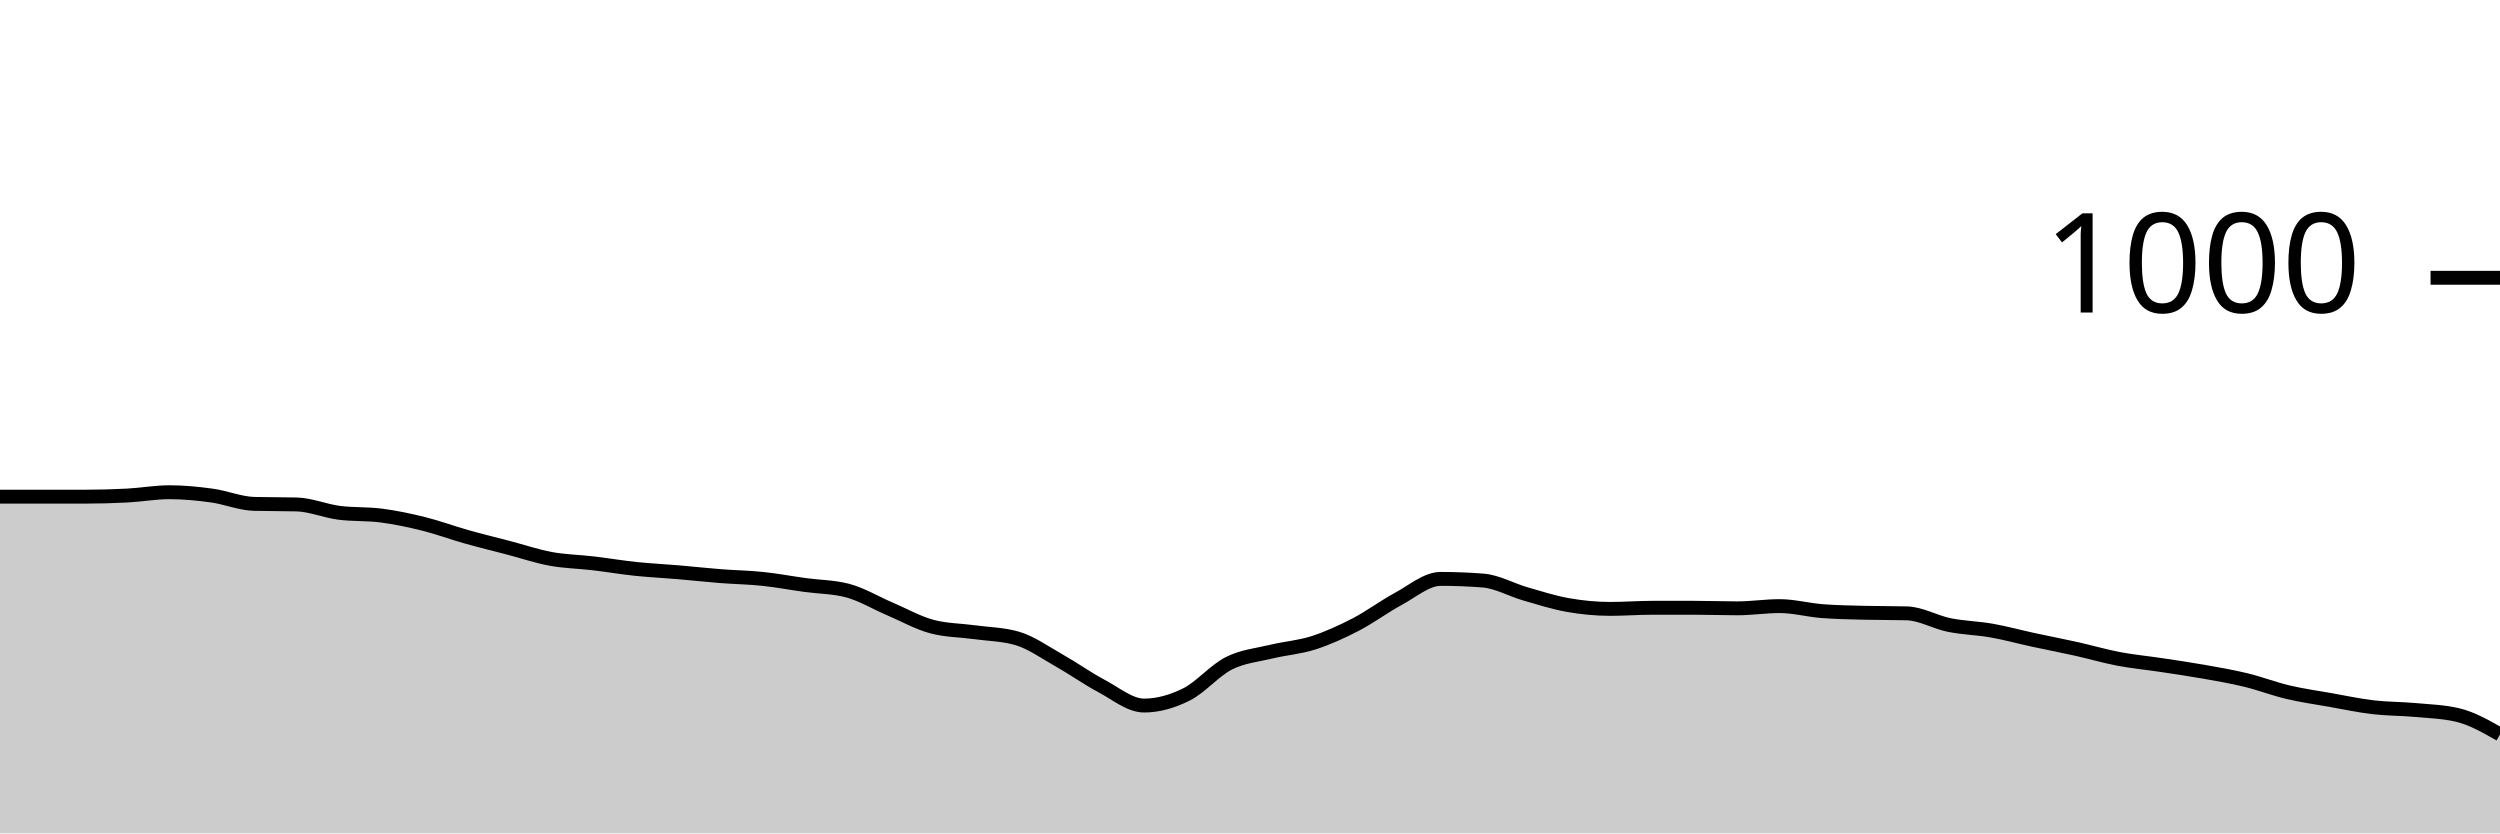
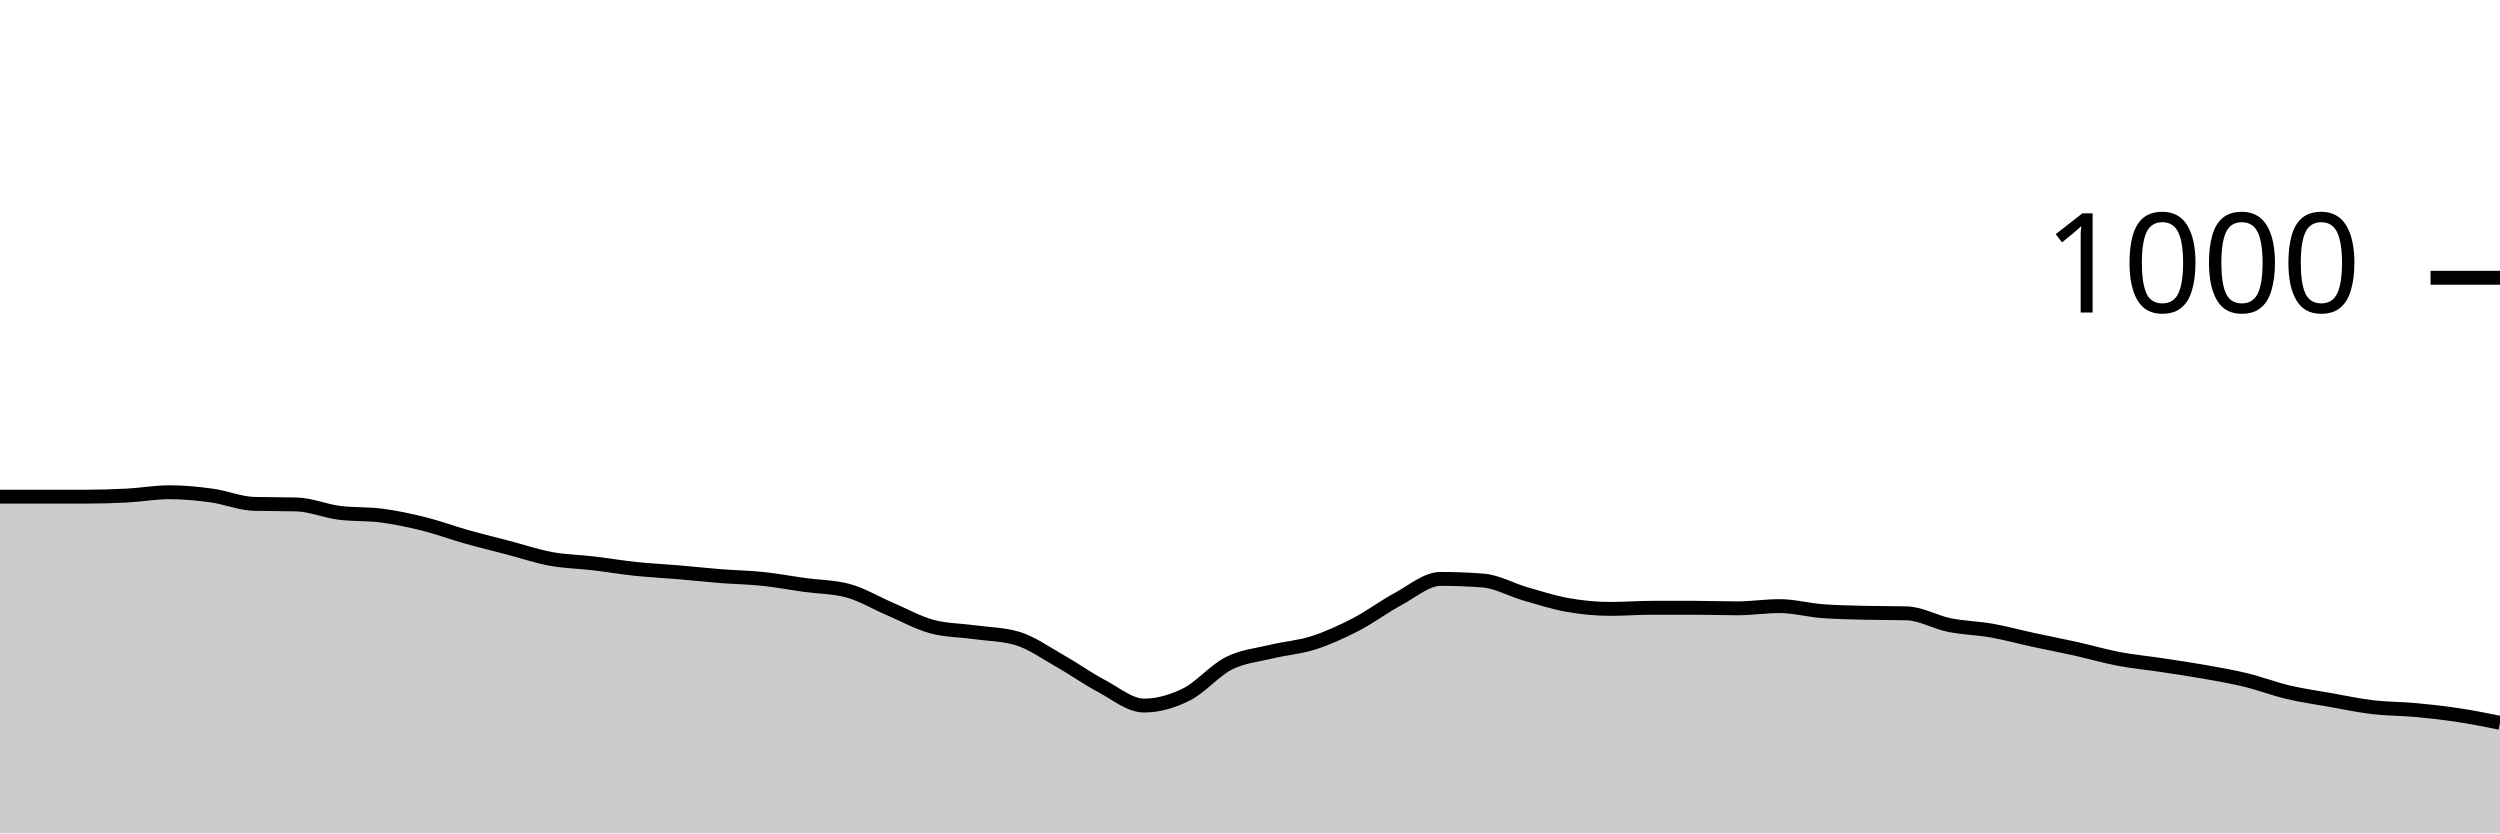
<svg xmlns="http://www.w3.org/2000/svg" viewBox="0 0 180 60">
  <g transform="translate(0,20)">
-     <path class="area" fill="rgba(0, 0, 0, 0.2)" d="M0,15.76C1.017,15.76,2.034,15.76,3.051,15.76C4.068,15.76,5.085,15.76,6.102,15.76C7.119,15.76,8.136,15.733,9.153,15.68C10.169,15.627,11.186,15.44,12.203,15.44C13.22,15.44,14.237,15.54,15.254,15.68C16.271,15.82,17.288,16.253,18.305,16.28C19.322,16.307,20.339,16.293,21.356,16.32C22.373,16.347,23.39,16.787,24.407,16.92C25.424,17.053,26.441,16.987,27.458,17.12C28.475,17.253,29.492,17.467,30.508,17.72C31.525,17.973,32.542,18.353,33.559,18.64C34.576,18.927,35.593,19.173,36.61,19.44C37.627,19.707,38.644,20.053,39.661,20.24C40.678,20.427,41.695,20.44,42.712,20.56C43.729,20.68,44.746,20.853,45.763,20.96C46.78,21.067,47.797,21.113,48.814,21.2C49.831,21.287,50.847,21.4,51.864,21.48C52.881,21.56,53.898,21.573,54.915,21.68C55.932,21.787,56.949,21.98,57.966,22.12C58.983,22.26,60,22.253,61.017,22.52C62.034,22.787,63.051,23.407,64.068,23.84C65.085,24.273,66.102,24.853,67.119,25.12C68.136,25.387,69.153,25.38,70.169,25.52C71.186,25.66,72.203,25.667,73.22,25.96C74.237,26.253,75.254,26.987,76.271,27.56C77.288,28.133,78.305,28.86,79.322,29.4C80.339,29.94,81.356,30.8,82.373,30.8C83.39,30.8,84.407,30.507,85.424,30C86.441,29.493,87.458,28.273,88.475,27.76C89.492,27.247,90.508,27.167,91.525,26.92C92.542,26.673,93.559,26.607,94.576,26.28C95.593,25.953,96.61,25.487,97.627,24.96C98.644,24.433,99.661,23.667,100.678,23.12C101.695,22.573,102.712,21.68,103.729,21.68C104.746,21.68,105.763,21.72,106.78,21.8C107.797,21.88,108.814,22.467,109.831,22.76C110.847,23.053,111.864,23.38,112.881,23.56C113.898,23.74,114.915,23.84,115.932,23.84C116.949,23.84,117.966,23.76,118.983,23.76C120,23.76,121.017,23.76,122.034,23.76C123.051,23.76,124.068,23.8,125.085,23.8C126.102,23.8,127.119,23.64,128.136,23.64C129.153,23.64,130.169,23.92,131.186,24C132.203,24.08,133.22,24.093,134.237,24.12C135.254,24.147,136.271,24.133,137.288,24.16C138.305,24.187,139.322,24.793,140.339,25C141.356,25.207,142.373,25.22,143.39,25.4C144.407,25.58,145.424,25.86,146.441,26.08C147.458,26.3,148.475,26.493,149.492,26.72C150.508,26.947,151.525,27.247,152.542,27.44C153.559,27.633,154.576,27.727,155.593,27.88C156.61,28.033,157.627,28.18,158.644,28.36C159.661,28.54,160.678,28.713,161.695,28.96C162.712,29.207,163.729,29.6,164.746,29.84C165.763,30.08,166.78,30.22,167.797,30.4C168.814,30.58,169.831,30.8,170.847,30.92C171.864,31.04,172.881,31.027,173.898,31.12C174.915,31.213,175.932,31.24,176.949,31.48C177.966,31.72,178.983,32.3,180,32.88L180,40C178.983,40,177.966,40,176.949,40C175.932,40,174.915,40,173.898,40C172.881,40,171.864,40,170.847,40C169.831,40,168.814,40,167.797,40C166.78,40,165.763,40,164.746,40C163.729,40,162.712,40,161.695,40C160.678,40,159.661,40,158.644,40C157.627,40,156.61,40,155.593,40C154.576,40,153.559,40,152.542,40C151.525,40,150.508,40,149.492,40C148.475,40,147.458,40,146.441,40C145.424,40,144.407,40,143.39,40C142.373,40,141.356,40,140.339,40C139.322,40,138.305,40,137.288,40C136.271,40,135.254,40,134.237,40C133.22,40,132.203,40,131.186,40C130.169,40,129.153,40,128.136,40C127.119,40,126.102,40,125.085,40C124.068,40,123.051,40,122.034,40C121.017,40,120,40,118.983,40C117.966,40,116.949,40,115.932,40C114.915,40,113.898,40,112.881,40C111.864,40,110.847,40,109.831,40C108.814,40,107.797,40,106.78,40C105.763,40,104.746,40,103.729,40C102.712,40,101.695,40,100.678,40C99.661,40,98.644,40,97.627,40C96.61,40,95.593,40,94.576,40C93.559,40,92.542,40,91.525,40C90.508,40,89.492,40,88.475,40C87.458,40,86.441,40,85.424,40C84.407,40,83.39,40,82.373,40C81.356,40,80.339,40,79.322,40C78.305,40,77.288,40,76.271,40C75.254,40,74.237,40,73.22,40C72.203,40,71.186,40,70.169,40C69.153,40,68.136,40,67.119,40C66.102,40,65.085,40,64.068,40C63.051,40,62.034,40,61.017,40C60,40,58.983,40,57.966,40C56.949,40,55.932,40,54.915,40C53.898,40,52.881,40,51.864,40C50.847,40,49.831,40,48.814,40C47.797,40,46.78,40,45.763,40C44.746,40,43.729,40,42.712,40C41.695,40,40.678,40,39.661,40C38.644,40,37.627,40,36.61,40C35.593,40,34.576,40,33.559,40C32.542,40,31.525,40,30.508,40C29.492,40,28.475,40,27.458,40C26.441,40,25.424,40,24.407,40C23.39,40,22.373,40,21.356,40C20.339,40,19.322,40,18.305,40C17.288,40,16.271,40,15.254,40C14.237,40,13.22,40,12.203,40C11.186,40,10.169,40,9.153,40C8.136,40,7.119,40,6.102,40C5.085,40,4.068,40,3.051,40C2.034,40,1.017,40,0,40Z" />
-     <path class="line" stroke="black" fill="none" d="M0,15.76C1.017,15.76,2.034,15.76,3.051,15.76C4.068,15.76,5.085,15.76,6.102,15.76C7.119,15.76,8.136,15.733,9.153,15.68C10.169,15.627,11.186,15.44,12.203,15.44C13.22,15.44,14.237,15.54,15.254,15.68C16.271,15.82,17.288,16.253,18.305,16.28C19.322,16.307,20.339,16.293,21.356,16.32C22.373,16.347,23.39,16.787,24.407,16.92C25.424,17.053,26.441,16.987,27.458,17.12C28.475,17.253,29.492,17.467,30.508,17.72C31.525,17.973,32.542,18.353,33.559,18.64C34.576,18.927,35.593,19.173,36.61,19.44C37.627,19.707,38.644,20.053,39.661,20.24C40.678,20.427,41.695,20.44,42.712,20.56C43.729,20.68,44.746,20.853,45.763,20.96C46.78,21.067,47.797,21.113,48.814,21.2C49.831,21.287,50.847,21.4,51.864,21.48C52.881,21.56,53.898,21.573,54.915,21.68C55.932,21.787,56.949,21.98,57.966,22.12C58.983,22.26,60,22.253,61.017,22.52C62.034,22.787,63.051,23.407,64.068,23.84C65.085,24.273,66.102,24.853,67.119,25.12C68.136,25.387,69.153,25.38,70.169,25.52C71.186,25.66,72.203,25.667,73.22,25.96C74.237,26.253,75.254,26.987,76.271,27.56C77.288,28.133,78.305,28.86,79.322,29.4C80.339,29.94,81.356,30.8,82.373,30.8C83.39,30.8,84.407,30.507,85.424,30C86.441,29.493,87.458,28.273,88.475,27.76C89.492,27.247,90.508,27.167,91.525,26.92C92.542,26.673,93.559,26.607,94.576,26.28C95.593,25.953,96.61,25.487,97.627,24.96C98.644,24.433,99.661,23.667,100.678,23.12C101.695,22.573,102.712,21.68,103.729,21.68C104.746,21.68,105.763,21.72,106.78,21.8C107.797,21.88,108.814,22.467,109.831,22.76C110.847,23.053,111.864,23.38,112.881,23.56C113.898,23.74,114.915,23.84,115.932,23.84C116.949,23.84,117.966,23.76,118.983,23.76C120,23.76,121.017,23.76,122.034,23.76C123.051,23.76,124.068,23.8,125.085,23.8C126.102,23.8,127.119,23.64,128.136,23.64C129.153,23.64,130.169,23.92,131.186,24C132.203,24.08,133.22,24.093,134.237,24.12C135.254,24.147,136.271,24.133,137.288,24.16C138.305,24.187,139.322,24.793,140.339,25C141.356,25.207,142.373,25.22,143.39,25.4C144.407,25.58,145.424,25.86,146.441,26.08C147.458,26.3,148.475,26.493,149.492,26.72C150.508,26.947,151.525,27.247,152.542,27.44C153.559,27.633,154.576,27.727,155.593,27.88C156.61,28.033,157.627,28.18,158.644,28.36C159.661,28.54,160.678,28.713,161.695,28.96C162.712,29.207,163.729,29.6,164.746,29.84C165.763,30.08,166.78,30.22,167.797,30.4C168.814,30.58,169.831,30.8,170.847,30.92C171.864,31.04,172.881,31.027,173.898,31.12C174.915,31.213,175.932,31.24,176.949,31.48C177.966,31.72,178.983,32.3,180,32.88" />
+     <path class="area" fill="rgba(0, 0, 0, 0.2)" d="M0,15.76C1.017,15.76,2.034,15.76,3.051,15.76C4.068,15.76,5.085,15.76,6.102,15.76C7.119,15.76,8.136,15.733,9.153,15.68C10.169,15.627,11.186,15.44,12.203,15.44C13.22,15.44,14.237,15.54,15.254,15.68C16.271,15.82,17.288,16.253,18.305,16.28C19.322,16.307,20.339,16.293,21.356,16.32C22.373,16.347,23.39,16.787,24.407,16.92C25.424,17.053,26.441,16.987,27.458,17.12C28.475,17.253,29.492,17.467,30.508,17.72C31.525,17.973,32.542,18.353,33.559,18.64C34.576,18.927,35.593,19.173,36.61,19.44C37.627,19.707,38.644,20.053,39.661,20.24C40.678,20.427,41.695,20.44,42.712,20.56C43.729,20.68,44.746,20.853,45.763,20.96C46.78,21.067,47.797,21.113,48.814,21.2C49.831,21.287,50.847,21.4,51.864,21.48C52.881,21.56,53.898,21.573,54.915,21.68C55.932,21.787,56.949,21.98,57.966,22.12C58.983,22.26,60,22.253,61.017,22.52C62.034,22.787,63.051,23.407,64.068,23.84C65.085,24.273,66.102,24.853,67.119,25.12C68.136,25.387,69.153,25.38,70.169,25.52C71.186,25.66,72.203,25.667,73.22,25.96C74.237,26.253,75.254,26.987,76.271,27.56C77.288,28.133,78.305,28.86,79.322,29.4C80.339,29.94,81.356,30.8,82.373,30.8C83.39,30.8,84.407,30.507,85.424,30C86.441,29.493,87.458,28.273,88.475,27.76C89.492,27.247,90.508,27.167,91.525,26.92C92.542,26.673,93.559,26.607,94.576,26.28C95.593,25.953,96.61,25.487,97.627,24.96C98.644,24.433,99.661,23.667,100.678,23.12C101.695,22.573,102.712,21.68,103.729,21.68C104.746,21.68,105.763,21.72,106.78,21.8C107.797,21.88,108.814,22.467,109.831,22.76C110.847,23.053,111.864,23.38,112.881,23.56C113.898,23.74,114.915,23.84,115.932,23.84C116.949,23.84,117.966,23.76,118.983,23.76C120,23.76,121.017,23.76,122.034,23.76C123.051,23.76,124.068,23.8,125.085,23.8C126.102,23.8,127.119,23.64,128.136,23.64C129.153,23.64,130.169,23.92,131.186,24C132.203,24.08,133.22,24.093,134.237,24.12C135.254,24.147,136.271,24.133,137.288,24.16C138.305,24.187,139.322,24.793,140.339,25C141.356,25.207,142.373,25.22,143.39,25.4C144.407,25.58,145.424,25.86,146.441,26.08C147.458,26.3,148.475,26.493,149.492,26.72C150.508,26.947,151.525,27.247,152.542,27.44C153.559,27.633,154.576,27.727,155.593,27.88C156.61,28.033,157.627,28.18,158.644,28.36C159.661,28.54,160.678,28.713,161.695,28.96C162.712,29.207,163.729,29.6,164.746,29.84C165.763,30.08,166.78,30.22,167.797,30.4C168.814,30.58,169.831,30.8,170.847,30.92C171.864,31.04,172.881,31.027,173.898,31.12C174.915,31.213,175.932,31.327,176.949,31.48C177.966,31.633,178.983,31.837,180,32.04L180,40C178.983,40,177.966,40,176.949,40C175.932,40,174.915,40,173.898,40C172.881,40,171.864,40,170.847,40C169.831,40,168.814,40,167.797,40C166.78,40,165.763,40,164.746,40C163.729,40,162.712,40,161.695,40C160.678,40,159.661,40,158.644,40C157.627,40,156.61,40,155.593,40C154.576,40,153.559,40,152.542,40C151.525,40,150.508,40,149.492,40C148.475,40,147.458,40,146.441,40C145.424,40,144.407,40,143.39,40C142.373,40,141.356,40,140.339,40C139.322,40,138.305,40,137.288,40C136.271,40,135.254,40,134.237,40C133.22,40,132.203,40,131.186,40C130.169,40,129.153,40,128.136,40C127.119,40,126.102,40,125.085,40C124.068,40,123.051,40,122.034,40C121.017,40,120,40,118.983,40C117.966,40,116.949,40,115.932,40C114.915,40,113.898,40,112.881,40C111.864,40,110.847,40,109.831,40C108.814,40,107.797,40,106.78,40C105.763,40,104.746,40,103.729,40C102.712,40,101.695,40,100.678,40C99.661,40,98.644,40,97.627,40C96.61,40,95.593,40,94.576,40C93.559,40,92.542,40,91.525,40C90.508,40,89.492,40,88.475,40C87.458,40,86.441,40,85.424,40C84.407,40,83.39,40,82.373,40C81.356,40,80.339,40,79.322,40C78.305,40,77.288,40,76.271,40C75.254,40,74.237,40,73.22,40C72.203,40,71.186,40,70.169,40C69.153,40,68.136,40,67.119,40C66.102,40,65.085,40,64.068,40C63.051,40,62.034,40,61.017,40C60,40,58.983,40,57.966,40C56.949,40,55.932,40,54.915,40C53.898,40,52.881,40,51.864,40C50.847,40,49.831,40,48.814,40C47.797,40,46.78,40,45.763,40C44.746,40,43.729,40,42.712,40C41.695,40,40.678,40,39.661,40C38.644,40,37.627,40,36.61,40C35.593,40,34.576,40,33.559,40C32.542,40,31.525,40,30.508,40C29.492,40,28.475,40,27.458,40C26.441,40,25.424,40,24.407,40C23.39,40,22.373,40,21.356,40C20.339,40,19.322,40,18.305,40C17.288,40,16.271,40,15.254,40C14.237,40,13.22,40,12.203,40C11.186,40,10.169,40,9.153,40C8.136,40,7.119,40,6.102,40C5.085,40,4.068,40,3.051,40C2.034,40,1.017,40,0,40Z" />
+     <path class="line" stroke="black" fill="none" d="M0,15.76C1.017,15.76,2.034,15.76,3.051,15.76C4.068,15.76,5.085,15.76,6.102,15.76C7.119,15.76,8.136,15.733,9.153,15.68C10.169,15.627,11.186,15.44,12.203,15.44C13.22,15.44,14.237,15.54,15.254,15.68C16.271,15.82,17.288,16.253,18.305,16.28C19.322,16.307,20.339,16.293,21.356,16.32C22.373,16.347,23.39,16.787,24.407,16.92C25.424,17.053,26.441,16.987,27.458,17.12C28.475,17.253,29.492,17.467,30.508,17.72C31.525,17.973,32.542,18.353,33.559,18.64C34.576,18.927,35.593,19.173,36.61,19.44C37.627,19.707,38.644,20.053,39.661,20.24C40.678,20.427,41.695,20.44,42.712,20.56C43.729,20.68,44.746,20.853,45.763,20.96C46.78,21.067,47.797,21.113,48.814,21.2C49.831,21.287,50.847,21.4,51.864,21.48C52.881,21.56,53.898,21.573,54.915,21.68C55.932,21.787,56.949,21.98,57.966,22.12C58.983,22.26,60,22.253,61.017,22.52C62.034,22.787,63.051,23.407,64.068,23.84C65.085,24.273,66.102,24.853,67.119,25.12C68.136,25.387,69.153,25.38,70.169,25.52C71.186,25.66,72.203,25.667,73.22,25.96C74.237,26.253,75.254,26.987,76.271,27.56C77.288,28.133,78.305,28.86,79.322,29.4C80.339,29.94,81.356,30.8,82.373,30.8C83.39,30.8,84.407,30.507,85.424,30C86.441,29.493,87.458,28.273,88.475,27.76C89.492,27.247,90.508,27.167,91.525,26.92C92.542,26.673,93.559,26.607,94.576,26.28C95.593,25.953,96.61,25.487,97.627,24.96C98.644,24.433,99.661,23.667,100.678,23.12C101.695,22.573,102.712,21.68,103.729,21.68C104.746,21.68,105.763,21.72,106.78,21.8C107.797,21.88,108.814,22.467,109.831,22.76C110.847,23.053,111.864,23.38,112.881,23.56C113.898,23.74,114.915,23.84,115.932,23.84C116.949,23.84,117.966,23.76,118.983,23.76C120,23.76,121.017,23.76,122.034,23.76C123.051,23.76,124.068,23.8,125.085,23.8C126.102,23.8,127.119,23.64,128.136,23.64C129.153,23.64,130.169,23.92,131.186,24C132.203,24.08,133.22,24.093,134.237,24.12C135.254,24.147,136.271,24.133,137.288,24.16C138.305,24.187,139.322,24.793,140.339,25C141.356,25.207,142.373,25.22,143.39,25.4C144.407,25.58,145.424,25.86,146.441,26.08C147.458,26.3,148.475,26.493,149.492,26.72C150.508,26.947,151.525,27.247,152.542,27.44C153.559,27.633,154.576,27.727,155.593,27.88C156.61,28.033,157.627,28.18,158.644,28.36C159.661,28.54,160.678,28.713,161.695,28.96C162.712,29.207,163.729,29.6,164.746,29.84C165.763,30.08,166.78,30.22,167.797,30.4C168.814,30.58,169.831,30.8,170.847,30.92C171.864,31.04,172.881,31.027,173.898,31.12C174.915,31.213,175.932,31.327,176.949,31.48C177.966,31.633,178.983,31.837,180,32.04" />
    <path class="axis-ceiling" stroke-width="1" stroke="black" fill="none" d="M175,0L180,0" />
    <text class="axis-ceiling-label" font-family="sans-serif" text-anchor="end" font-size="10px" x="170" y="2.5">1000</text>
  </g>
</svg>
